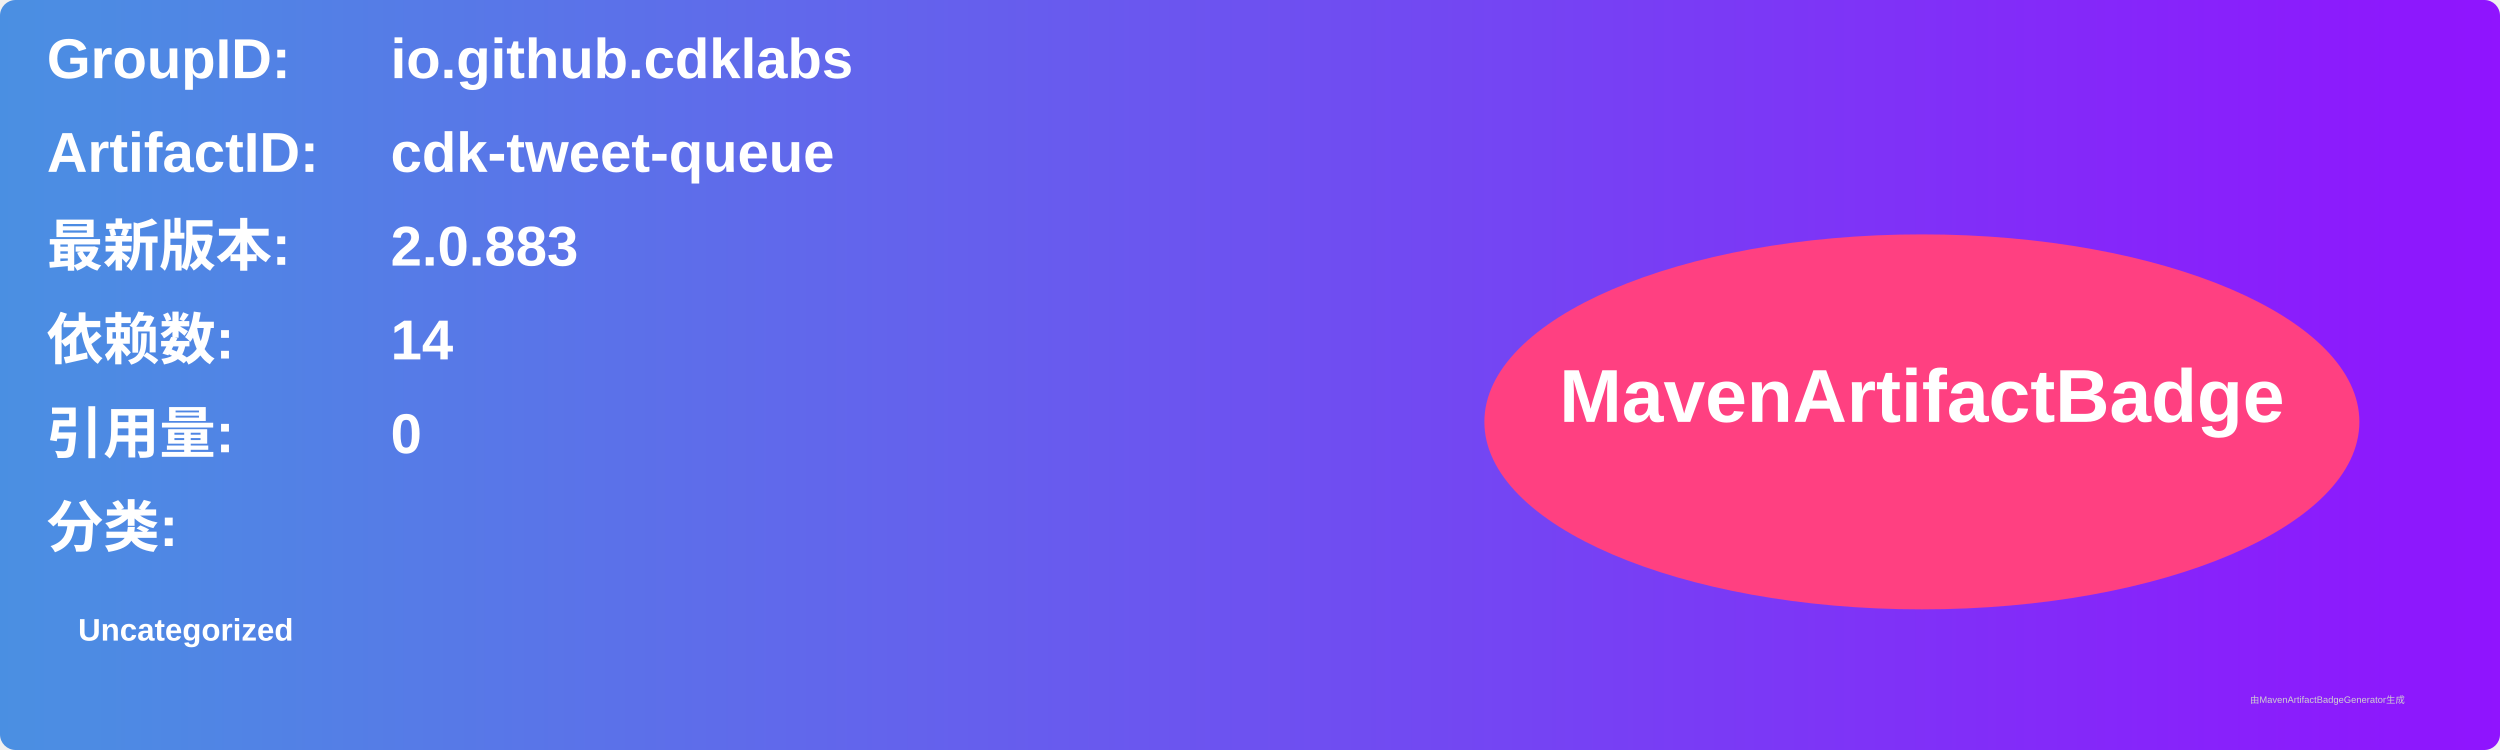
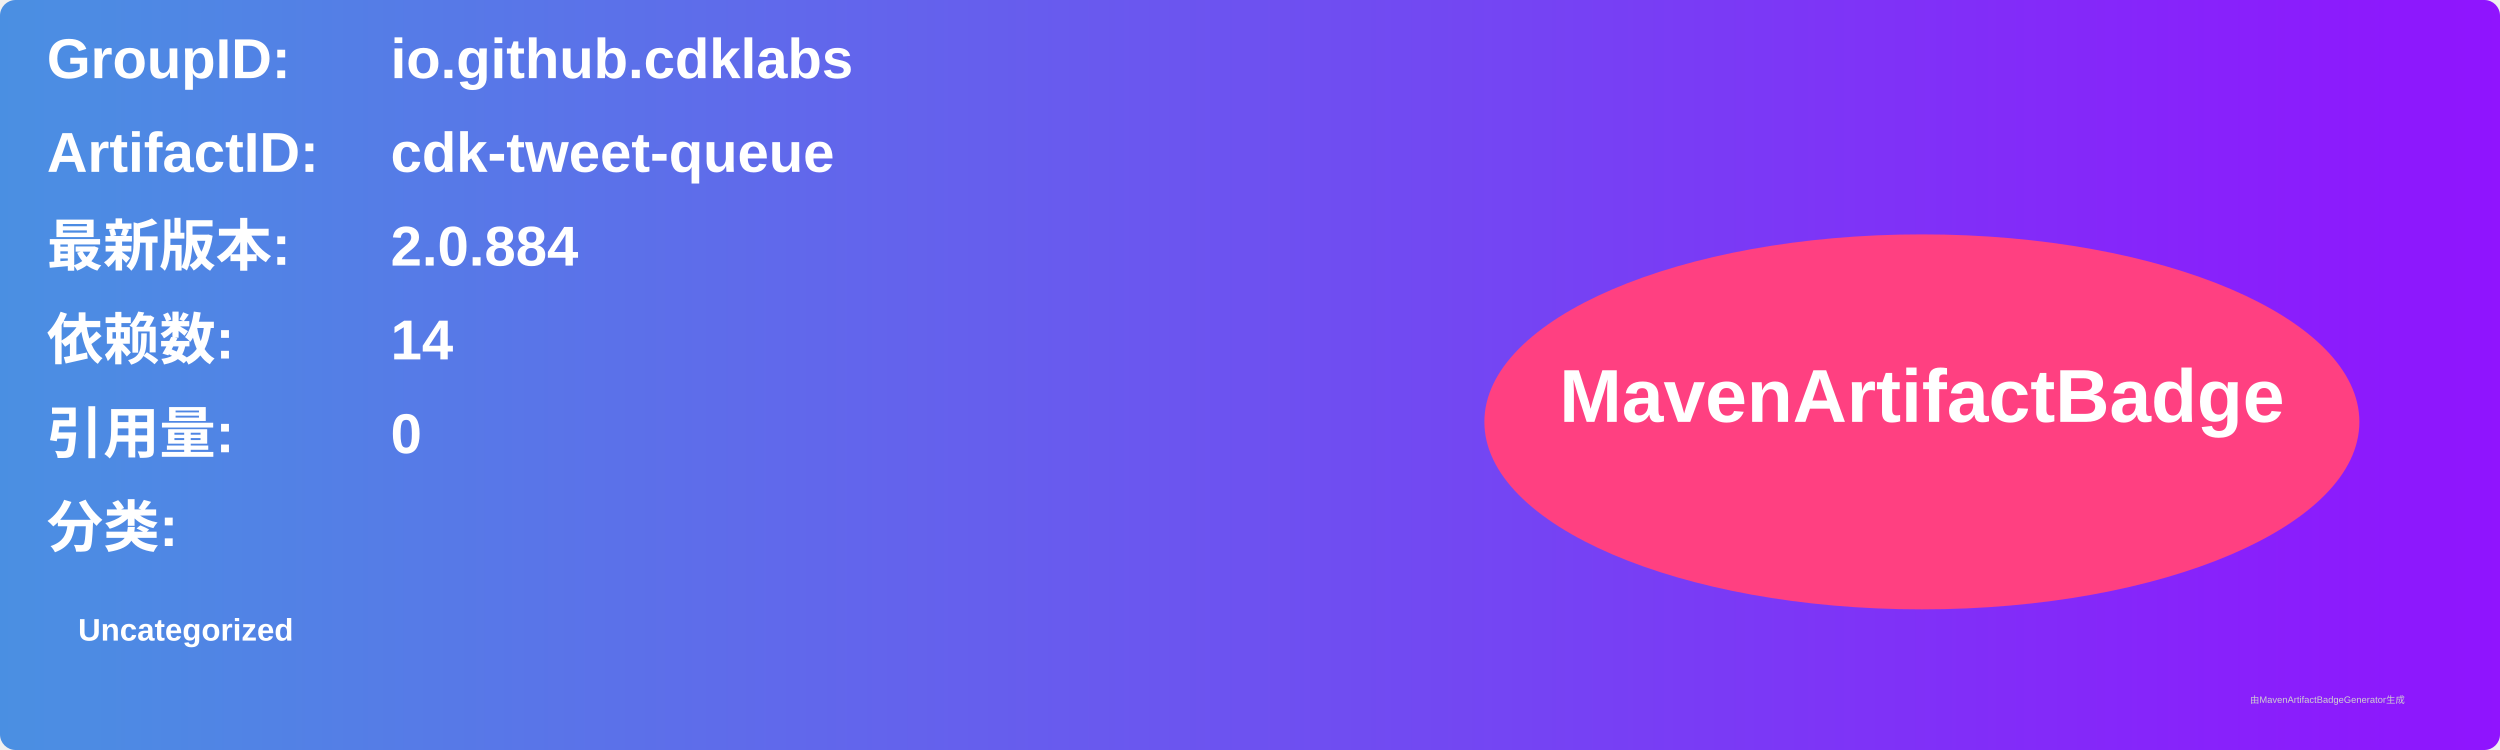
<svg xmlns="http://www.w3.org/2000/svg" width="800" height="240" viewBox="0 0 800 240">
  <linearGradient id="grad" x1="0%" y1="0%" x2="100%" y2="0%">
    <stop offset="0%" stop-color="#4a90e2" />
    <stop offset="100%" stop-color="#9013fe" />
  </linearGradient>
  <rect width="100%" height="100%" rx="5" ry="5" fill="url(#grad)" />
  <g transform="translate(15, 15)">
    <text x="0" y="10" font-family="Arial" font-size="18" fill="white" font-weight="bold" width="260">GroupID:</text>
    <text x="110" y="10" font-family="Arial" font-size="18" fill="white" font-weight="bold" width="460">io.github.cdklabs</text>
    <text x="0" y="40" font-family="Arial" font-size="18" fill="white" font-weight="bold" width="260">ArtifactID:</text>
    <text x="110" y="40" font-family="Arial" font-size="18" fill="white" font-weight="bold" width="460">cdk-tweet-queue</text>
    <text x="0" y="70" font-family="Arial" font-size="18" fill="white" font-weight="bold">最新版本:</text>
    <text x="110" y="70" font-family="Arial" font-size="18" fill="white" font-weight="bold">
-       <tspan font-weight="bold">2.0.883</tspan>
+       <tspan font-weight="bold">2.0.884</tspan>
    </text>
    <text x="0" y="100" font-family="Arial" font-size="18" fill="white" font-weight="bold">依赖数: </text>
    <text x="110" y="100" font-family="Arial" font-size="18" fill="white">
      <tspan font-weight="bold">14</tspan>
    </text>
    <text x="0" y="130" font-family="Arial" font-size="18" fill="white" font-weight="bold">引用量: </text>
    <text x="110" y="130" font-family="Arial" font-size="18" fill="white">
      <tspan font-weight="bold">0</tspan>
    </text>
    <text x="0" y="160" font-family="Arial" font-size="18" fill="white" font-weight="bold">分类:</text>
    <text x="10" y="190" font-family="Arial" font-size="10" fill="white">
      <tspan font-weight="bold">Uncategorized</tspan>
    </text>
    <ellipse cx="600" cy="120" rx="140" ry="60" fill="#ff4081" />
    <text x="600" y="120" text-anchor="middle" font-family="Arial" font-size="24" fill="white" font-weight="bold">MavenArtifactBadge</text>
  </g>
  <text x="720" y="225" font-family="Arial" font-size="3" fill="#d0d0d0">由MavenArtifactBadgeGenerator生成</text>
</svg>
